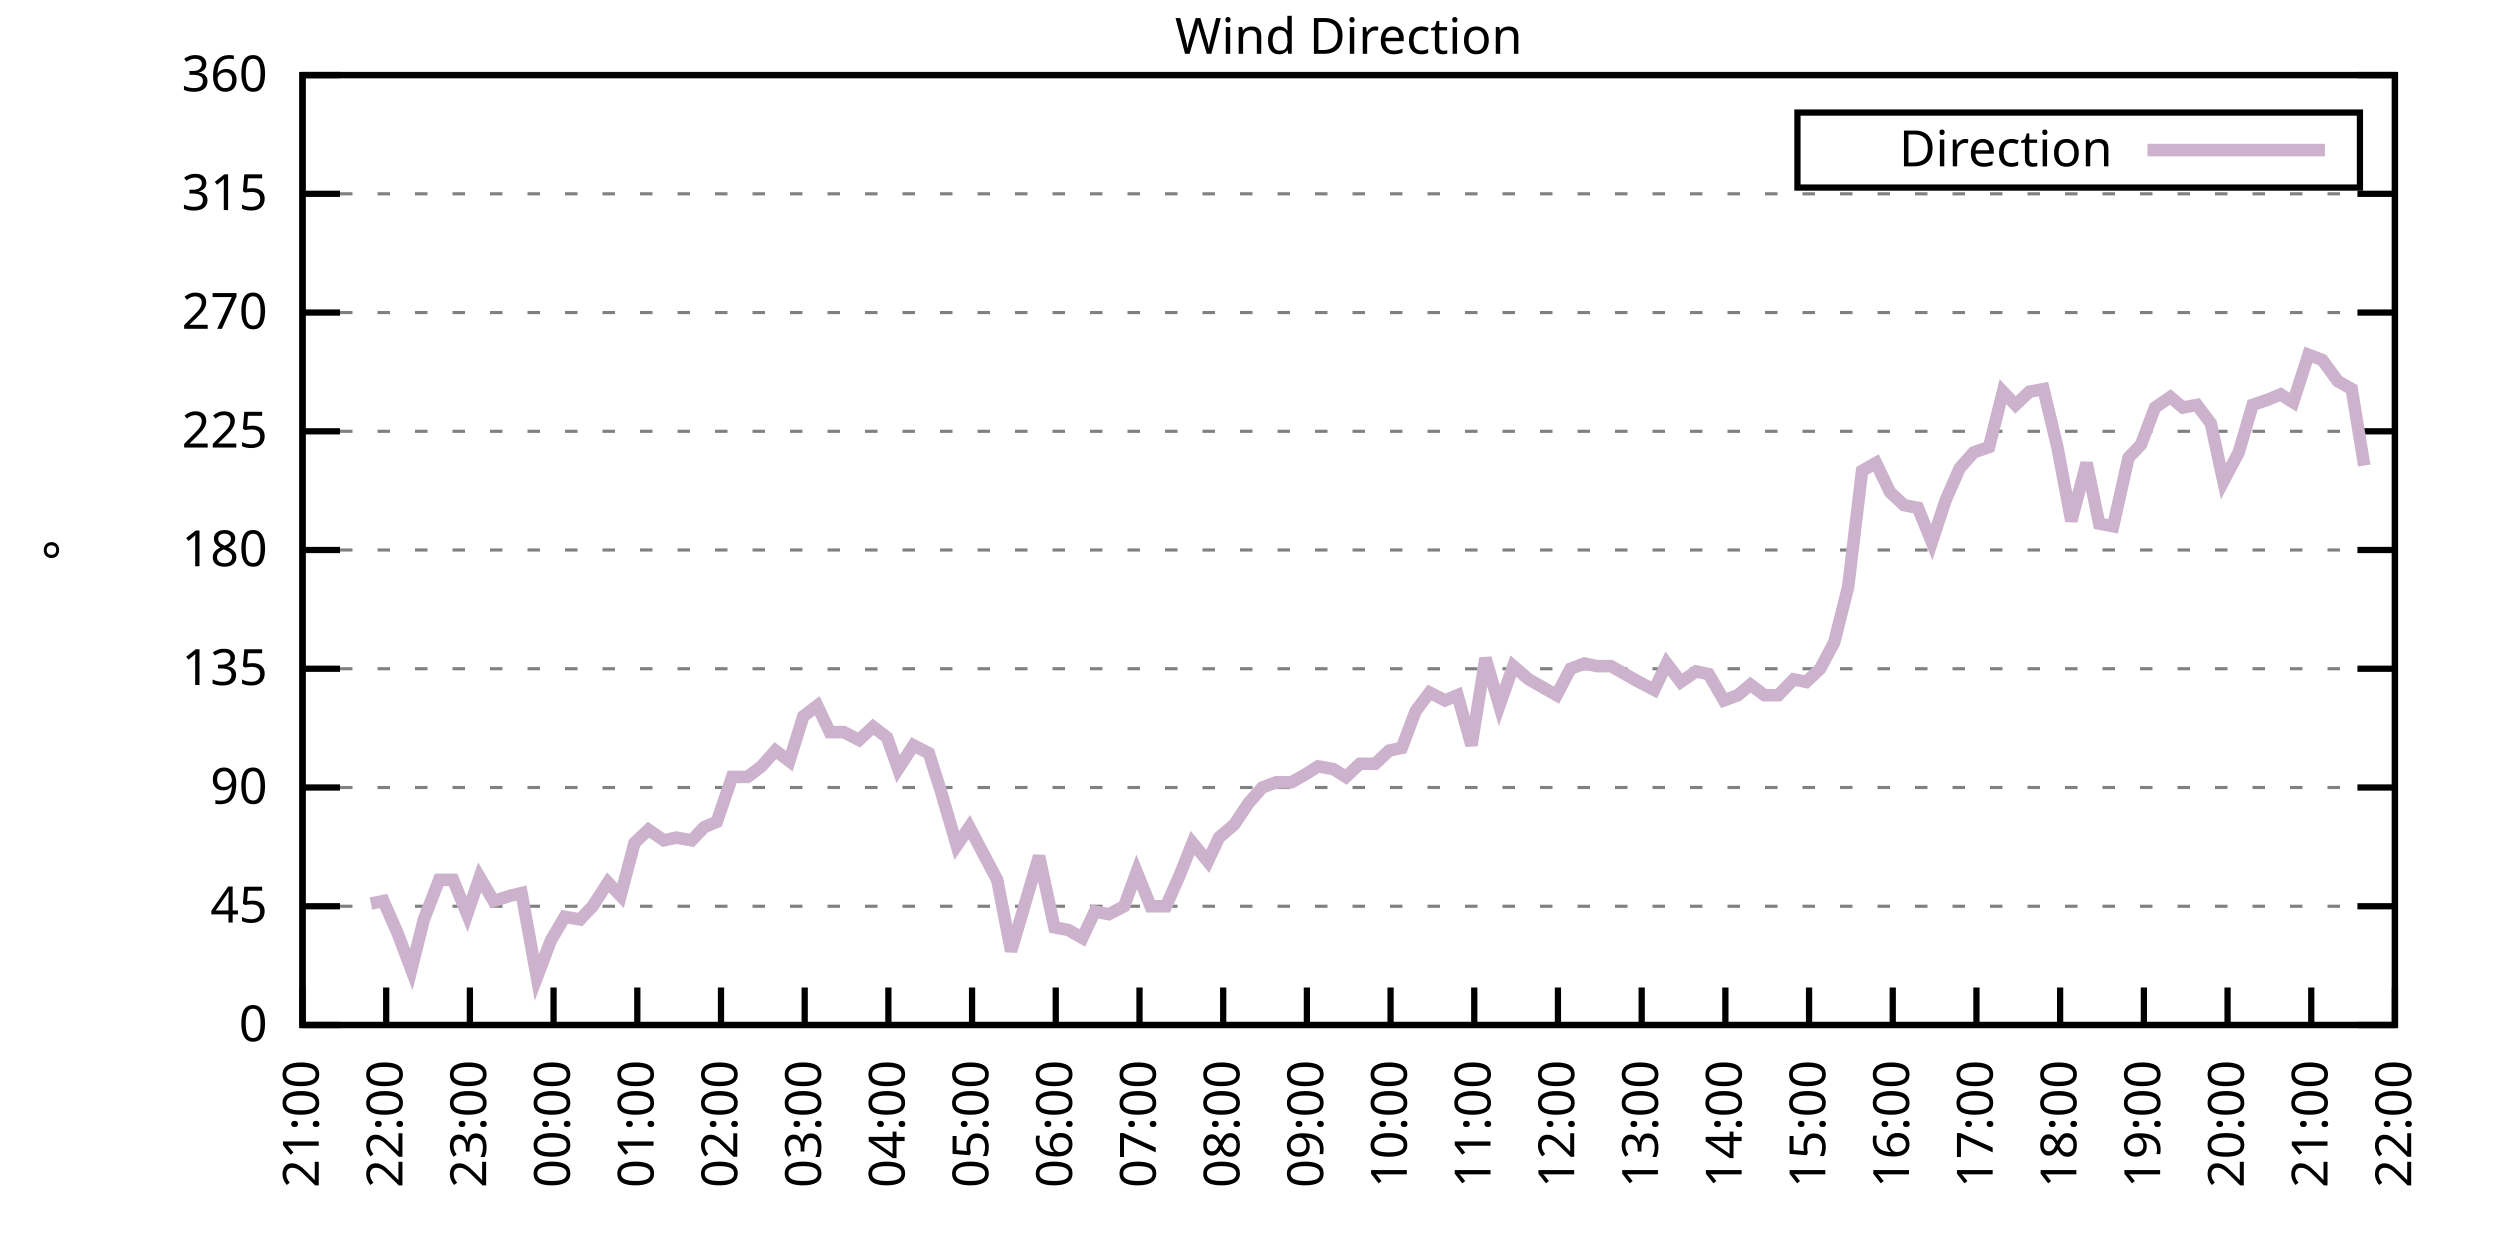
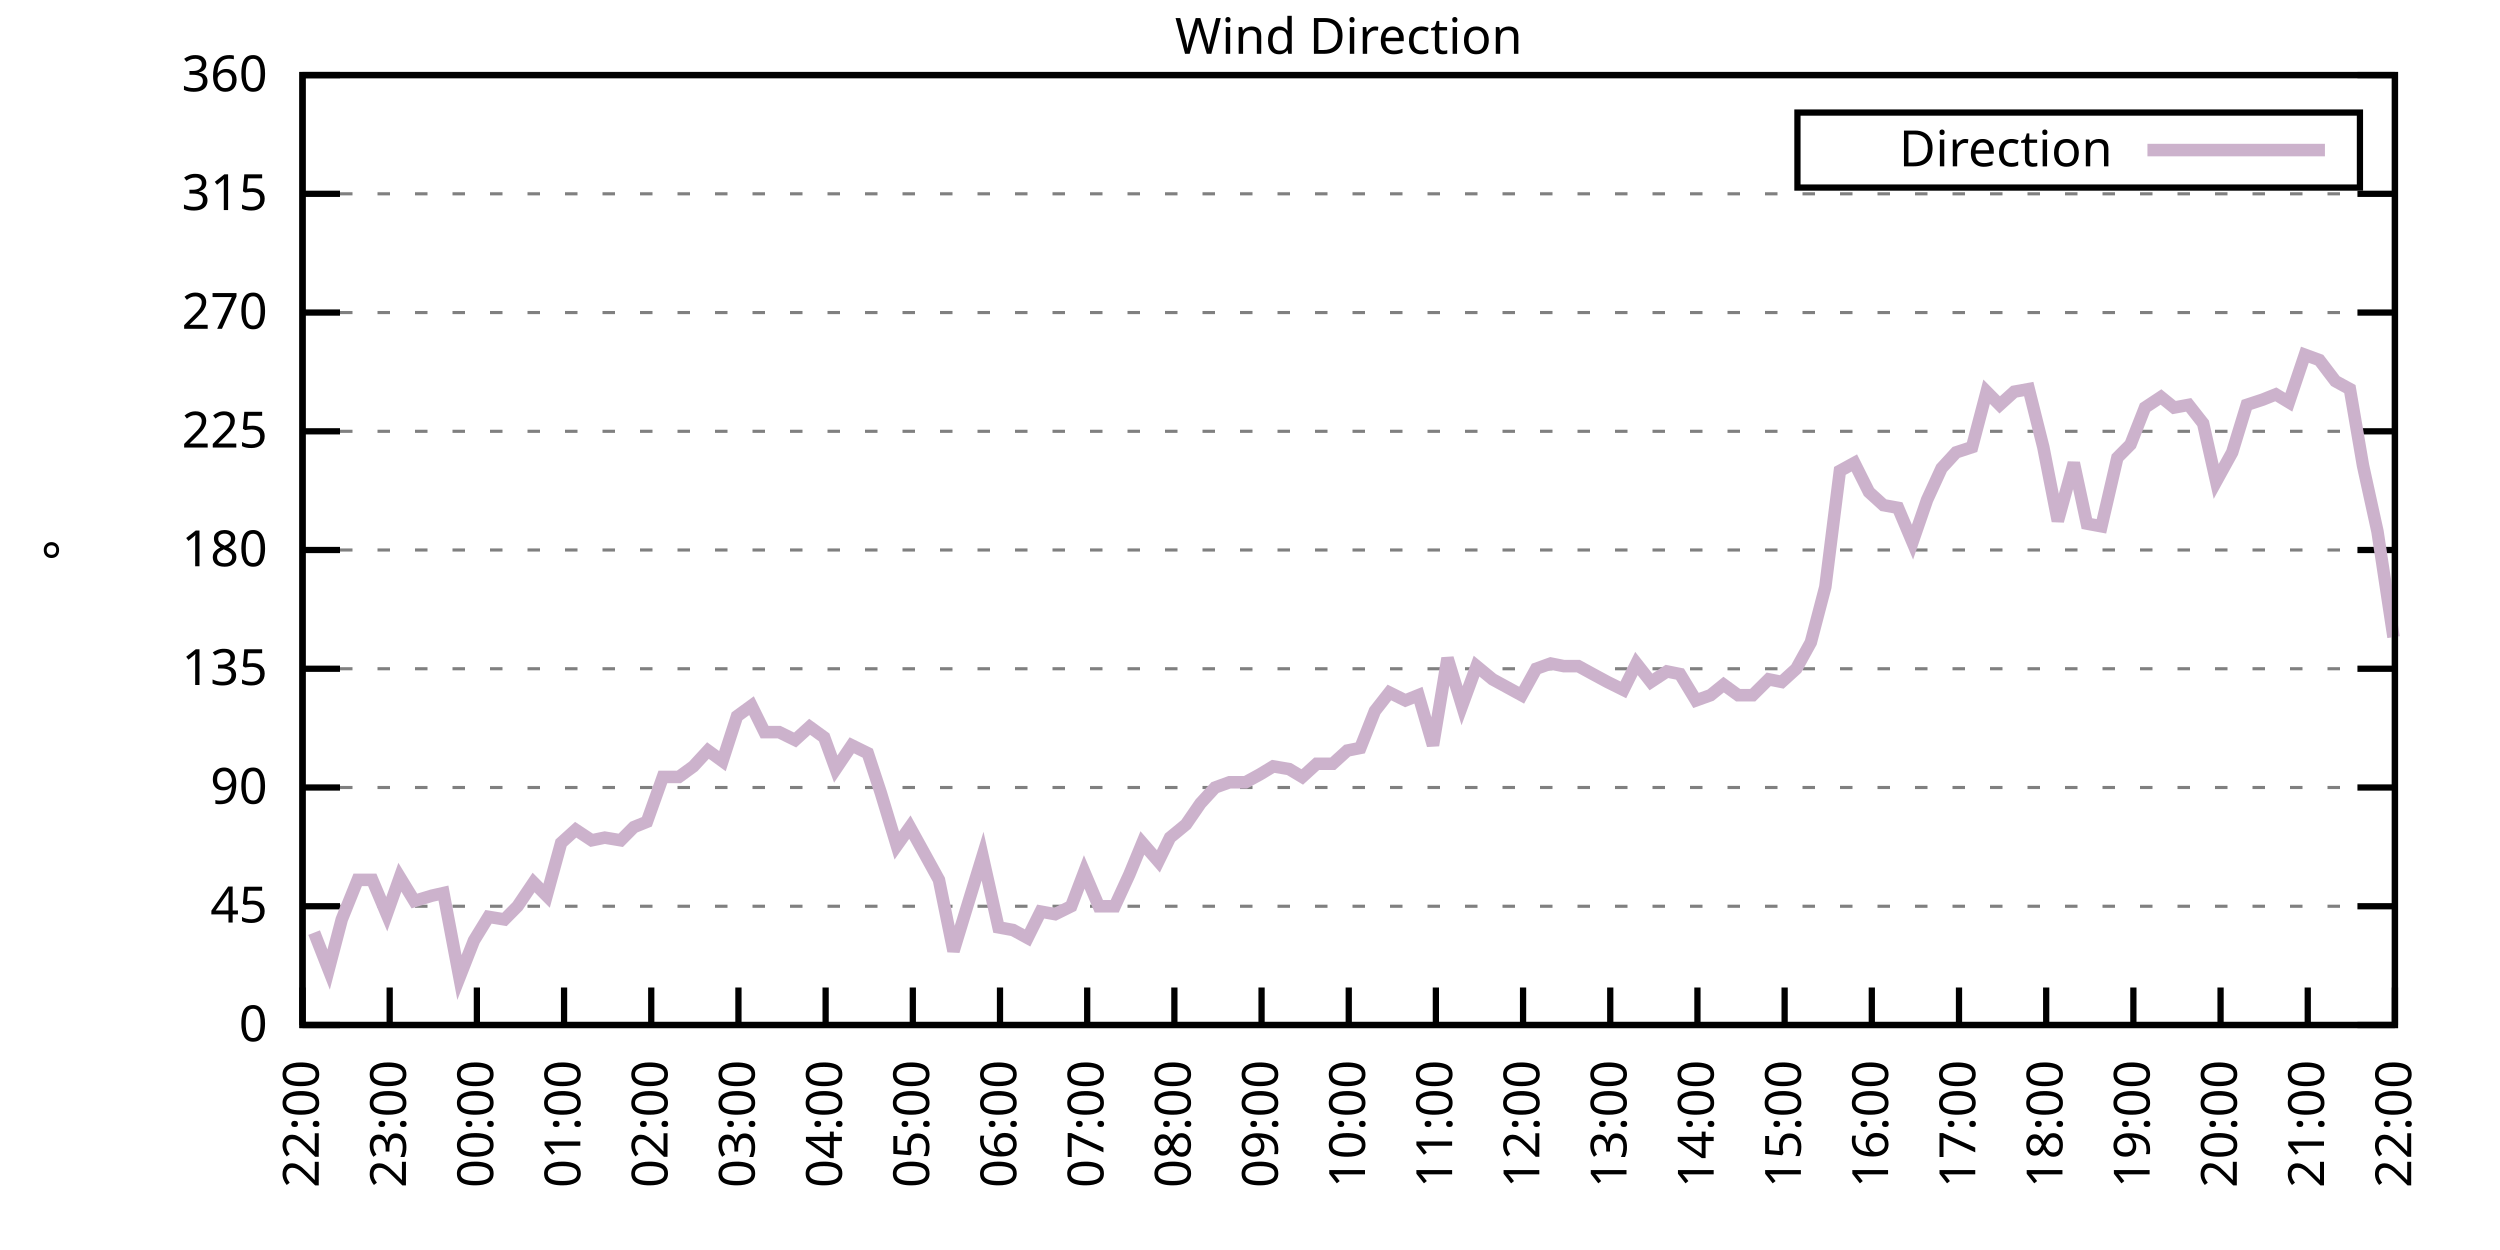
<svg xmlns="http://www.w3.org/2000/svg" xmlns:xlink="http://www.w3.org/1999/xlink" width="400" height="200" viewBox="0 0 400 200">
  <g id="gnuplot_canvas">
    <rect x="0" y="0" width="400" height="200" fill="none" />
    <defs>
      <circle id="gpDot" r="0.5" stroke-width="0.5" stroke="currentColor" />
      <path id="gpPt0" stroke-width="0.333" stroke="currentColor" d="M-1,0 h2 M0,-1 v2" />
      <path id="gpPt1" stroke-width="0.333" stroke="currentColor" d="M-1,-1 L1,1 M1,-1 L-1,1" />
      <path id="gpPt2" stroke-width="0.333" stroke="currentColor" d="M-1,0 L1,0 M0,-1 L0,1 M-1,-1 L1,1 M-1,1 L1,-1" />
      <rect id="gpPt3" stroke-width="0.333" stroke="currentColor" x="-1" y="-1" width="2" height="2" />
      <rect id="gpPt4" stroke-width="0.333" stroke="currentColor" fill="currentColor" x="-1" y="-1" width="2" height="2" />
      <circle id="gpPt5" stroke-width="0.333" stroke="currentColor" cx="0" cy="0" r="1" />
      <use xlink:href="#gpPt5" id="gpPt6" fill="currentColor" stroke="none" />
      <path id="gpPt7" stroke-width="0.333" stroke="currentColor" d="M0,-1.33 L-1.33,0.67 L1.33,0.67 z" />
      <use xlink:href="#gpPt7" id="gpPt8" fill="currentColor" stroke="none" />
      <use xlink:href="#gpPt7" id="gpPt9" stroke="currentColor" transform="rotate(180)" />
      <use xlink:href="#gpPt9" id="gpPt10" fill="currentColor" stroke="none" />
      <use xlink:href="#gpPt3" id="gpPt11" stroke="currentColor" transform="rotate(45)" />
      <use xlink:href="#gpPt11" id="gpPt12" fill="currentColor" stroke="none" />
      <path id="gpPt13" stroke-width="0.333" stroke="currentColor" d="M0,1.330 L1.265,0.411 L0.782,-1.067 L-0.782,-1.076 L-1.265,0.411 z" />
      <use xlink:href="#gpPt13" id="gpPt14" fill="currentColor" stroke="none" />
      <filter id="textbox" filterUnits="objectBoundingBox" x="0" y="0" height="1" width="1">
        <feFlood flood-color="white" flood-opacity="1" result="bgnd" />
        <feComposite in="SourceGraphic" in2="bgnd" operator="atop" />
      </filter>
      <filter id="greybox" filterUnits="objectBoundingBox" x="0" y="0" height="1" width="1">
        <feFlood flood-color="lightgrey" flood-opacity="1" result="grey" />
        <feComposite in="SourceGraphic" in2="grey" operator="atop" />
      </filter>
    </defs>
    <g fill="none" color="white" stroke="currentColor" stroke-width="1.00" stroke-linecap="butt" stroke-linejoin="miter">
</g>
    <g fill="none" color="black" stroke="currentColor" stroke-width="1.00" stroke-linecap="butt" stroke-linejoin="miter">
      <g stroke="none" shape-rendering="crispEdges">
        <polygon fill="rgb(255, 255, 255)" points="48.40,164.00 383.18,164.00 383.18,12.02 48.40,12.02 " />
      </g>
    </g>
    <g fill="none" color="black" stroke="currentColor" stroke-width="1.00" stroke-linecap="butt" stroke-linejoin="miter">
</g>
    <g fill="none" color="black" stroke="black" stroke-width="0.50" stroke-linecap="butt" stroke-linejoin="miter">
</g>
    <g fill="none" color="gray" stroke="currentColor" stroke-width="0.50" stroke-linecap="butt" stroke-linejoin="miter">
      <path stroke="gray" stroke-dasharray="2,4" class="gridline" d="M48.40,164.00 L383.19,164.00  " />
    </g>
    <g fill="none" color="gray" stroke="gray" stroke-width="1.00" stroke-linecap="butt" stroke-linejoin="miter">
</g>
    <g fill="none" color="black" stroke="currentColor" stroke-width="1.00" stroke-linecap="butt" stroke-linejoin="miter">
      <path stroke="black" d="M48.40,164.00 L54.40,164.00 M383.19,164.00 L377.19,164.00  " />
      <g transform="translate(42.80,166.60)" stroke="none" fill="black" font-family="Sans" font-size="8.00" text-anchor="end">
        <text>
          <tspan font-family="Sans"> 0</tspan>
        </text>
      </g>
    </g>
    <g fill="none" color="black" stroke="currentColor" stroke-width="1.00" stroke-linecap="butt" stroke-linejoin="miter">
</g>
    <g fill="none" color="black" stroke="black" stroke-width="0.50" stroke-linecap="butt" stroke-linejoin="miter">
</g>
    <g fill="none" color="gray" stroke="currentColor" stroke-width="0.50" stroke-linecap="butt" stroke-linejoin="miter">
      <path stroke="gray" stroke-dasharray="2,4" class="gridline" d="M48.40,145.00 L383.19,145.00  " />
    </g>
    <g fill="none" color="gray" stroke="gray" stroke-width="1.00" stroke-linecap="butt" stroke-linejoin="miter">
</g>
    <g fill="none" color="black" stroke="currentColor" stroke-width="1.00" stroke-linecap="butt" stroke-linejoin="miter">
      <path stroke="black" d="M48.40,145.00 L54.40,145.00 M383.19,145.00 L377.19,145.00  " />
      <g transform="translate(42.80,147.60)" stroke="none" fill="black" font-family="Sans" font-size="8.00" text-anchor="end">
        <text>
          <tspan font-family="Sans"> 45</tspan>
        </text>
      </g>
    </g>
    <g fill="none" color="black" stroke="currentColor" stroke-width="1.00" stroke-linecap="butt" stroke-linejoin="miter">
</g>
    <g fill="none" color="black" stroke="black" stroke-width="0.50" stroke-linecap="butt" stroke-linejoin="miter">
</g>
    <g fill="none" color="gray" stroke="currentColor" stroke-width="0.50" stroke-linecap="butt" stroke-linejoin="miter">
      <path stroke="gray" stroke-dasharray="2,4" class="gridline" d="M48.40,126.00 L383.19,126.00  " />
    </g>
    <g fill="none" color="gray" stroke="gray" stroke-width="1.00" stroke-linecap="butt" stroke-linejoin="miter">
</g>
    <g fill="none" color="black" stroke="currentColor" stroke-width="1.00" stroke-linecap="butt" stroke-linejoin="miter">
      <path stroke="black" d="M48.40,126.00 L54.40,126.00 M383.19,126.00 L377.19,126.00  " />
      <g transform="translate(42.80,128.60)" stroke="none" fill="black" font-family="Sans" font-size="8.00" text-anchor="end">
        <text>
          <tspan font-family="Sans"> 90</tspan>
        </text>
      </g>
    </g>
    <g fill="none" color="black" stroke="currentColor" stroke-width="1.00" stroke-linecap="butt" stroke-linejoin="miter">
</g>
    <g fill="none" color="black" stroke="black" stroke-width="0.50" stroke-linecap="butt" stroke-linejoin="miter">
</g>
    <g fill="none" color="gray" stroke="currentColor" stroke-width="0.50" stroke-linecap="butt" stroke-linejoin="miter">
      <path stroke="gray" stroke-dasharray="2,4" class="gridline" d="M48.40,107.00 L383.19,107.00  " />
    </g>
    <g fill="none" color="gray" stroke="gray" stroke-width="1.00" stroke-linecap="butt" stroke-linejoin="miter">
</g>
    <g fill="none" color="black" stroke="currentColor" stroke-width="1.00" stroke-linecap="butt" stroke-linejoin="miter">
      <path stroke="black" d="M48.40,107.00 L54.40,107.00 M383.19,107.00 L377.19,107.00  " />
      <g transform="translate(42.80,109.60)" stroke="none" fill="black" font-family="Sans" font-size="8.00" text-anchor="end">
        <text>
          <tspan font-family="Sans"> 135</tspan>
        </text>
      </g>
    </g>
    <g fill="none" color="black" stroke="currentColor" stroke-width="1.00" stroke-linecap="butt" stroke-linejoin="miter">
</g>
    <g fill="none" color="black" stroke="black" stroke-width="0.50" stroke-linecap="butt" stroke-linejoin="miter">
</g>
    <g fill="none" color="gray" stroke="currentColor" stroke-width="0.50" stroke-linecap="butt" stroke-linejoin="miter">
      <path stroke="gray" stroke-dasharray="2,4" class="gridline" d="M48.40,88.00 L383.19,88.00  " />
    </g>
    <g fill="none" color="gray" stroke="gray" stroke-width="1.00" stroke-linecap="butt" stroke-linejoin="miter">
</g>
    <g fill="none" color="black" stroke="currentColor" stroke-width="1.00" stroke-linecap="butt" stroke-linejoin="miter">
      <path stroke="black" d="M48.40,88.00 L54.40,88.00 M383.19,88.00 L377.19,88.00  " />
      <g transform="translate(42.80,90.60)" stroke="none" fill="black" font-family="Sans" font-size="8.00" text-anchor="end">
        <text>
          <tspan font-family="Sans"> 180</tspan>
        </text>
      </g>
    </g>
    <g fill="none" color="black" stroke="currentColor" stroke-width="1.00" stroke-linecap="butt" stroke-linejoin="miter">
</g>
    <g fill="none" color="black" stroke="black" stroke-width="0.50" stroke-linecap="butt" stroke-linejoin="miter">
</g>
    <g fill="none" color="gray" stroke="currentColor" stroke-width="0.50" stroke-linecap="butt" stroke-linejoin="miter">
      <path stroke="gray" stroke-dasharray="2,4" class="gridline" d="M48.40,69.01 L383.19,69.01  " />
    </g>
    <g fill="none" color="gray" stroke="gray" stroke-width="1.00" stroke-linecap="butt" stroke-linejoin="miter">
</g>
    <g fill="none" color="black" stroke="currentColor" stroke-width="1.00" stroke-linecap="butt" stroke-linejoin="miter">
      <path stroke="black" d="M48.40,69.01 L54.40,69.01 M383.19,69.01 L377.19,69.01  " />
      <g transform="translate(42.80,71.61)" stroke="none" fill="black" font-family="Sans" font-size="8.00" text-anchor="end">
        <text>
          <tspan font-family="Sans"> 225</tspan>
        </text>
      </g>
    </g>
    <g fill="none" color="black" stroke="currentColor" stroke-width="1.00" stroke-linecap="butt" stroke-linejoin="miter">
</g>
    <g fill="none" color="black" stroke="black" stroke-width="0.50" stroke-linecap="butt" stroke-linejoin="miter">
</g>
    <g fill="none" color="gray" stroke="currentColor" stroke-width="0.50" stroke-linecap="butt" stroke-linejoin="miter">
      <path stroke="gray" stroke-dasharray="2,4" class="gridline" d="M48.40,50.01 L383.19,50.01  " />
    </g>
    <g fill="none" color="gray" stroke="gray" stroke-width="1.00" stroke-linecap="butt" stroke-linejoin="miter">
</g>
    <g fill="none" color="black" stroke="currentColor" stroke-width="1.00" stroke-linecap="butt" stroke-linejoin="miter">
      <path stroke="black" d="M48.40,50.01 L54.40,50.01 M383.19,50.01 L377.19,50.01  " />
      <g transform="translate(42.80,52.61)" stroke="none" fill="black" font-family="Sans" font-size="8.00" text-anchor="end">
        <text>
          <tspan font-family="Sans"> 270</tspan>
        </text>
      </g>
    </g>
    <g fill="none" color="black" stroke="currentColor" stroke-width="1.00" stroke-linecap="butt" stroke-linejoin="miter">
</g>
    <g fill="none" color="black" stroke="black" stroke-width="0.50" stroke-linecap="butt" stroke-linejoin="miter">
</g>
    <g fill="none" color="gray" stroke="currentColor" stroke-width="0.50" stroke-linecap="butt" stroke-linejoin="miter">
      <path stroke="gray" stroke-dasharray="2,4" class="gridline" d="M48.40,31.01 L383.19,31.01  " />
    </g>
    <g fill="none" color="gray" stroke="gray" stroke-width="1.00" stroke-linecap="butt" stroke-linejoin="miter">
</g>
    <g fill="none" color="black" stroke="currentColor" stroke-width="1.00" stroke-linecap="butt" stroke-linejoin="miter">
      <path stroke="black" d="M48.40,31.01 L54.40,31.01 M383.19,31.01 L377.19,31.01  " />
      <g transform="translate(42.80,33.61)" stroke="none" fill="black" font-family="Sans" font-size="8.00" text-anchor="end">
        <text>
          <tspan font-family="Sans"> 315</tspan>
        </text>
      </g>
    </g>
    <g fill="none" color="black" stroke="currentColor" stroke-width="1.00" stroke-linecap="butt" stroke-linejoin="miter">
</g>
    <g fill="none" color="black" stroke="black" stroke-width="0.50" stroke-linecap="butt" stroke-linejoin="miter">
</g>
    <g fill="none" color="gray" stroke="currentColor" stroke-width="0.50" stroke-linecap="butt" stroke-linejoin="miter">
      <path stroke="gray" stroke-dasharray="2,4" class="gridline" d="M48.40,12.01 L383.19,12.01  " />
    </g>
    <g fill="none" color="gray" stroke="gray" stroke-width="1.00" stroke-linecap="butt" stroke-linejoin="miter">
</g>
    <g fill="none" color="black" stroke="currentColor" stroke-width="1.00" stroke-linecap="butt" stroke-linejoin="miter">
      <path stroke="black" d="M48.40,12.01 L54.40,12.01 M383.19,12.01 L377.19,12.01  " />
      <g transform="translate(42.80,14.61)" stroke="none" fill="black" font-family="Sans" font-size="8.00" text-anchor="end">
        <text>
          <tspan font-family="Sans"> 360</tspan>
        </text>
      </g>
    </g>
    <g fill="none" color="black" stroke="currentColor" stroke-width="1.00" stroke-linecap="butt" stroke-linejoin="miter">
      <path stroke="black" d="M48.40,164.00 L48.40,158.00  " />
      <g transform="translate(51.00,169.60) rotate(270.00)" stroke="none" fill="black" font-family="Sans" font-size="8.00" text-anchor="end">
        <text>
-           <tspan font-family="Sans">21:00</tspan>
-         </text>
-       </g>
-     </g>
-     <g fill="none" color="black" stroke="currentColor" stroke-width="1.00" stroke-linecap="butt" stroke-linejoin="miter">
-       <path stroke="black" d="M61.79,164.00 L61.79,158.00  " />
-       <g transform="translate(64.39,169.60) rotate(270.00)" stroke="none" fill="black" font-family="Sans" font-size="8.00" text-anchor="end">
-         <text>
          <tspan font-family="Sans">22:00</tspan>
        </text>
      </g>
    </g>
    <g fill="none" color="black" stroke="currentColor" stroke-width="1.00" stroke-linecap="butt" stroke-linejoin="miter">
-       <path stroke="black" d="M75.18,164.00 L75.18,158.00  " />
-       <g transform="translate(77.78,169.60) rotate(270.00)" stroke="none" fill="black" font-family="Sans" font-size="8.00" text-anchor="end">
+       <path stroke="black" d="M62.35,164.00 L62.35,158.00  " />
+       <g transform="translate(64.95,169.60) rotate(270.00)" stroke="none" fill="black" font-family="Sans" font-size="8.00" text-anchor="end">
        <text>
          <tspan font-family="Sans">23:00</tspan>
        </text>
      </g>
    </g>
    <g fill="none" color="black" stroke="currentColor" stroke-width="1.00" stroke-linecap="butt" stroke-linejoin="miter">
-       <path stroke="black" d="M88.57,164.00 L88.57,158.00  " />
-       <g transform="translate(91.17,169.60) rotate(270.00)" stroke="none" fill="black" font-family="Sans" font-size="8.00" text-anchor="end">
+       <path stroke="black" d="M76.30,164.00 L76.30,158.00  " />
+       <g transform="translate(78.90,169.60) rotate(270.00)" stroke="none" fill="black" font-family="Sans" font-size="8.00" text-anchor="end">
        <text>
          <tspan font-family="Sans">00:00</tspan>
        </text>
      </g>
    </g>
    <g fill="none" color="black" stroke="currentColor" stroke-width="1.00" stroke-linecap="butt" stroke-linejoin="miter">
-       <path stroke="black" d="M101.97,164.00 L101.97,158.00  " />
-       <g transform="translate(104.57,169.60) rotate(270.00)" stroke="none" fill="black" font-family="Sans" font-size="8.00" text-anchor="end">
+       <path stroke="black" d="M90.25,164.00 L90.25,158.00  " />
+       <g transform="translate(92.85,169.60) rotate(270.00)" stroke="none" fill="black" font-family="Sans" font-size="8.00" text-anchor="end">
        <text>
          <tspan font-family="Sans">01:00</tspan>
        </text>
      </g>
    </g>
    <g fill="none" color="black" stroke="currentColor" stroke-width="1.00" stroke-linecap="butt" stroke-linejoin="miter">
-       <path stroke="black" d="M115.36,164.00 L115.36,158.00  " />
-       <g transform="translate(117.96,169.60) rotate(270.00)" stroke="none" fill="black" font-family="Sans" font-size="8.00" text-anchor="end">
+       <path stroke="black" d="M104.20,164.00 L104.20,158.00  " />
+       <g transform="translate(106.80,169.60) rotate(270.00)" stroke="none" fill="black" font-family="Sans" font-size="8.00" text-anchor="end">
        <text>
          <tspan font-family="Sans">02:00</tspan>
        </text>
      </g>
    </g>
    <g fill="none" color="black" stroke="currentColor" stroke-width="1.00" stroke-linecap="butt" stroke-linejoin="miter">
-       <path stroke="black" d="M128.75,164.00 L128.75,158.00  " />
-       <g transform="translate(131.35,169.60) rotate(270.00)" stroke="none" fill="black" font-family="Sans" font-size="8.00" text-anchor="end">
+       <path stroke="black" d="M118.15,164.00 L118.15,158.00  " />
+       <g transform="translate(120.75,169.60) rotate(270.00)" stroke="none" fill="black" font-family="Sans" font-size="8.00" text-anchor="end">
        <text>
          <tspan font-family="Sans">03:00</tspan>
        </text>
      </g>
    </g>
    <g fill="none" color="black" stroke="currentColor" stroke-width="1.00" stroke-linecap="butt" stroke-linejoin="miter">
-       <path stroke="black" d="M142.14,164.00 L142.14,158.00  " />
-       <g transform="translate(144.74,169.60) rotate(270.00)" stroke="none" fill="black" font-family="Sans" font-size="8.00" text-anchor="end">
+       <path stroke="black" d="M132.10,164.00 L132.10,158.00  " />
+       <g transform="translate(134.70,169.60) rotate(270.00)" stroke="none" fill="black" font-family="Sans" font-size="8.00" text-anchor="end">
        <text>
          <tspan font-family="Sans">04:00</tspan>
        </text>
      </g>
    </g>
    <g fill="none" color="black" stroke="currentColor" stroke-width="1.00" stroke-linecap="butt" stroke-linejoin="miter">
-       <path stroke="black" d="M155.53,164.00 L155.53,158.00  " />
-       <g transform="translate(158.13,169.60) rotate(270.00)" stroke="none" fill="black" font-family="Sans" font-size="8.00" text-anchor="end">
+       <path stroke="black" d="M146.05,164.00 L146.05,158.00  " />
+       <g transform="translate(148.65,169.60) rotate(270.00)" stroke="none" fill="black" font-family="Sans" font-size="8.00" text-anchor="end">
        <text>
          <tspan font-family="Sans">05:00</tspan>
        </text>
      </g>
    </g>
    <g fill="none" color="black" stroke="currentColor" stroke-width="1.00" stroke-linecap="butt" stroke-linejoin="miter">
-       <path stroke="black" d="M168.92,164.00 L168.92,158.00  " />
-       <g transform="translate(171.52,169.60) rotate(270.00)" stroke="none" fill="black" font-family="Sans" font-size="8.00" text-anchor="end">
+       <path stroke="black" d="M160.00,164.00 L160.00,158.00  " />
+       <g transform="translate(162.60,169.60) rotate(270.00)" stroke="none" fill="black" font-family="Sans" font-size="8.00" text-anchor="end">
        <text>
          <tspan font-family="Sans">06:00</tspan>
        </text>
      </g>
    </g>
    <g fill="none" color="black" stroke="currentColor" stroke-width="1.00" stroke-linecap="butt" stroke-linejoin="miter">
-       <path stroke="black" d="M182.32,164.00 L182.32,158.00  " />
-       <g transform="translate(184.92,169.60) rotate(270.00)" stroke="none" fill="black" font-family="Sans" font-size="8.00" text-anchor="end">
+       <path stroke="black" d="M173.95,164.00 L173.95,158.00  " />
+       <g transform="translate(176.55,169.60) rotate(270.00)" stroke="none" fill="black" font-family="Sans" font-size="8.00" text-anchor="end">
        <text>
          <tspan font-family="Sans">07:00</tspan>
        </text>
      </g>
    </g>
    <g fill="none" color="black" stroke="currentColor" stroke-width="1.00" stroke-linecap="butt" stroke-linejoin="miter">
-       <path stroke="black" d="M195.71,164.00 L195.71,158.00  " />
-       <g transform="translate(198.31,169.60) rotate(270.00)" stroke="none" fill="black" font-family="Sans" font-size="8.00" text-anchor="end">
+       <path stroke="black" d="M187.90,164.00 L187.90,158.00  " />
+       <g transform="translate(190.50,169.60) rotate(270.00)" stroke="none" fill="black" font-family="Sans" font-size="8.00" text-anchor="end">
        <text>
          <tspan font-family="Sans">08:00</tspan>
        </text>
      </g>
    </g>
    <g fill="none" color="black" stroke="currentColor" stroke-width="1.00" stroke-linecap="butt" stroke-linejoin="miter">
-       <path stroke="black" d="M209.10,164.00 L209.10,158.00  " />
-       <g transform="translate(211.70,169.60) rotate(270.00)" stroke="none" fill="black" font-family="Sans" font-size="8.00" text-anchor="end">
+       <path stroke="black" d="M201.85,164.00 L201.85,158.00  " />
+       <g transform="translate(204.45,169.60) rotate(270.00)" stroke="none" fill="black" font-family="Sans" font-size="8.00" text-anchor="end">
        <text>
          <tspan font-family="Sans">09:00</tspan>
        </text>
      </g>
    </g>
    <g fill="none" color="black" stroke="currentColor" stroke-width="1.00" stroke-linecap="butt" stroke-linejoin="miter">
-       <path stroke="black" d="M222.49,164.00 L222.49,158.00  " />
-       <g transform="translate(225.09,169.60) rotate(270.00)" stroke="none" fill="black" font-family="Sans" font-size="8.00" text-anchor="end">
+       <path stroke="black" d="M215.80,164.00 L215.80,158.00  " />
+       <g transform="translate(218.40,169.60) rotate(270.00)" stroke="none" fill="black" font-family="Sans" font-size="8.00" text-anchor="end">
        <text>
          <tspan font-family="Sans">10:00</tspan>
        </text>
      </g>
    </g>
    <g fill="none" color="black" stroke="currentColor" stroke-width="1.00" stroke-linecap="butt" stroke-linejoin="miter">
-       <path stroke="black" d="M235.88,164.00 L235.88,158.00  " />
-       <g transform="translate(238.48,169.60) rotate(270.00)" stroke="none" fill="black" font-family="Sans" font-size="8.00" text-anchor="end">
+       <path stroke="black" d="M229.74,164.00 L229.74,158.00  " />
+       <g transform="translate(232.34,169.60) rotate(270.00)" stroke="none" fill="black" font-family="Sans" font-size="8.00" text-anchor="end">
        <text>
          <tspan font-family="Sans">11:00</tspan>
        </text>
      </g>
    </g>
    <g fill="none" color="black" stroke="currentColor" stroke-width="1.00" stroke-linecap="butt" stroke-linejoin="miter">
-       <path stroke="black" d="M249.27,164.00 L249.27,158.00  " />
-       <g transform="translate(251.87,169.60) rotate(270.00)" stroke="none" fill="black" font-family="Sans" font-size="8.00" text-anchor="end">
+       <path stroke="black" d="M243.69,164.00 L243.69,158.00  " />
+       <g transform="translate(246.29,169.60) rotate(270.00)" stroke="none" fill="black" font-family="Sans" font-size="8.00" text-anchor="end">
        <text>
          <tspan font-family="Sans">12:00</tspan>
        </text>
      </g>
    </g>
    <g fill="none" color="black" stroke="currentColor" stroke-width="1.00" stroke-linecap="butt" stroke-linejoin="miter">
-       <path stroke="black" d="M262.67,164.00 L262.67,158.00  " />
-       <g transform="translate(265.27,169.60) rotate(270.00)" stroke="none" fill="black" font-family="Sans" font-size="8.00" text-anchor="end">
+       <path stroke="black" d="M257.64,164.00 L257.64,158.00  " />
+       <g transform="translate(260.24,169.60) rotate(270.00)" stroke="none" fill="black" font-family="Sans" font-size="8.00" text-anchor="end">
        <text>
          <tspan font-family="Sans">13:00</tspan>
        </text>
      </g>
    </g>
    <g fill="none" color="black" stroke="currentColor" stroke-width="1.00" stroke-linecap="butt" stroke-linejoin="miter">
-       <path stroke="black" d="M276.06,164.00 L276.06,158.00  " />
-       <g transform="translate(278.66,169.60) rotate(270.00)" stroke="none" fill="black" font-family="Sans" font-size="8.00" text-anchor="end">
+       <path stroke="black" d="M271.59,164.00 L271.59,158.00  " />
+       <g transform="translate(274.19,169.60) rotate(270.00)" stroke="none" fill="black" font-family="Sans" font-size="8.00" text-anchor="end">
        <text>
          <tspan font-family="Sans">14:00</tspan>
        </text>
      </g>
    </g>
    <g fill="none" color="black" stroke="currentColor" stroke-width="1.00" stroke-linecap="butt" stroke-linejoin="miter">
-       <path stroke="black" d="M289.45,164.00 L289.45,158.00  " />
-       <g transform="translate(292.05,169.60) rotate(270.00)" stroke="none" fill="black" font-family="Sans" font-size="8.00" text-anchor="end">
+       <path stroke="black" d="M285.54,164.00 L285.54,158.00  " />
+       <g transform="translate(288.14,169.60) rotate(270.00)" stroke="none" fill="black" font-family="Sans" font-size="8.00" text-anchor="end">
        <text>
          <tspan font-family="Sans">15:00</tspan>
        </text>
      </g>
    </g>
    <g fill="none" color="black" stroke="currentColor" stroke-width="1.00" stroke-linecap="butt" stroke-linejoin="miter">
-       <path stroke="black" d="M302.84,164.00 L302.84,158.00  " />
-       <g transform="translate(305.44,169.60) rotate(270.00)" stroke="none" fill="black" font-family="Sans" font-size="8.00" text-anchor="end">
+       <path stroke="black" d="M299.49,164.00 L299.49,158.00  " />
+       <g transform="translate(302.09,169.60) rotate(270.00)" stroke="none" fill="black" font-family="Sans" font-size="8.00" text-anchor="end">
        <text>
          <tspan font-family="Sans">16:00</tspan>
        </text>
      </g>
    </g>
    <g fill="none" color="black" stroke="currentColor" stroke-width="1.00" stroke-linecap="butt" stroke-linejoin="miter">
-       <path stroke="black" d="M316.23,164.00 L316.23,158.00  " />
-       <g transform="translate(318.83,169.60) rotate(270.00)" stroke="none" fill="black" font-family="Sans" font-size="8.00" text-anchor="end">
+       <path stroke="black" d="M313.44,164.00 L313.44,158.00  " />
+       <g transform="translate(316.04,169.60) rotate(270.00)" stroke="none" fill="black" font-family="Sans" font-size="8.00" text-anchor="end">
        <text>
          <tspan font-family="Sans">17:00</tspan>
        </text>
      </g>
    </g>
    <g fill="none" color="black" stroke="currentColor" stroke-width="1.00" stroke-linecap="butt" stroke-linejoin="miter">
-       <path stroke="black" d="M329.62,164.00 L329.62,158.00  " />
-       <g transform="translate(332.22,169.60) rotate(270.00)" stroke="none" fill="black" font-family="Sans" font-size="8.00" text-anchor="end">
+       <path stroke="black" d="M327.39,164.00 L327.39,158.00  " />
+       <g transform="translate(329.99,169.60) rotate(270.00)" stroke="none" fill="black" font-family="Sans" font-size="8.00" text-anchor="end">
        <text>
          <tspan font-family="Sans">18:00</tspan>
        </text>
      </g>
    </g>
    <g fill="none" color="black" stroke="currentColor" stroke-width="1.00" stroke-linecap="butt" stroke-linejoin="miter">
-       <path stroke="black" d="M343.02,164.00 L343.02,158.00  " />
-       <g transform="translate(345.62,169.60) rotate(270.00)" stroke="none" fill="black" font-family="Sans" font-size="8.00" text-anchor="end">
+       <path stroke="black" d="M341.34,164.00 L341.34,158.00  " />
+       <g transform="translate(343.94,169.60) rotate(270.00)" stroke="none" fill="black" font-family="Sans" font-size="8.00" text-anchor="end">
        <text>
          <tspan font-family="Sans">19:00</tspan>
        </text>
      </g>
    </g>
    <g fill="none" color="black" stroke="currentColor" stroke-width="1.00" stroke-linecap="butt" stroke-linejoin="miter">
-       <path stroke="black" d="M356.41,164.00 L356.41,158.00  " />
-       <g transform="translate(359.01,169.60) rotate(270.00)" stroke="none" fill="black" font-family="Sans" font-size="8.00" text-anchor="end">
+       <path stroke="black" d="M355.29,164.00 L355.29,158.00  " />
+       <g transform="translate(357.89,169.60) rotate(270.00)" stroke="none" fill="black" font-family="Sans" font-size="8.00" text-anchor="end">
        <text>
          <tspan font-family="Sans">20:00</tspan>
        </text>
      </g>
    </g>
    <g fill="none" color="black" stroke="currentColor" stroke-width="1.00" stroke-linecap="butt" stroke-linejoin="miter">
-       <path stroke="black" d="M369.80,164.00 L369.80,158.00  " />
-       <g transform="translate(372.40,169.60) rotate(270.00)" stroke="none" fill="black" font-family="Sans" font-size="8.00" text-anchor="end">
+       <path stroke="black" d="M369.24,164.00 L369.24,158.00  " />
+       <g transform="translate(371.84,169.60) rotate(270.00)" stroke="none" fill="black" font-family="Sans" font-size="8.00" text-anchor="end">
        <text>
          <tspan font-family="Sans">21:00</tspan>
        </text>
      </g>
    </g>
    <g fill="none" color="black" stroke="currentColor" stroke-width="1.00" stroke-linecap="butt" stroke-linejoin="miter">
      <path stroke="black" d="M383.19,164.00 L383.19,158.00  " />
      <g transform="translate(385.79,169.60) rotate(270.00)" stroke="none" fill="black" font-family="Sans" font-size="8.00" text-anchor="end">
        <text>
          <tspan font-family="Sans">22:00</tspan>
        </text>
      </g>
    </g>
    <g fill="none" color="black" stroke="currentColor" stroke-width="1.00" stroke-linecap="butt" stroke-linejoin="miter">
</g>
    <g fill="none" color="black" stroke="currentColor" stroke-width="1.00" stroke-linecap="butt" stroke-linejoin="miter">
      <path stroke="black" d="M48.40,12.01 L48.40,164.00 L383.19,164.00 L383.19,12.01 L48.40,12.01 Z  " />
    </g>
    <g fill="none" color="black" stroke="currentColor" stroke-width="1.00" stroke-linecap="butt" stroke-linejoin="miter">
</g>
    <g fill="none" color="black" stroke="currentColor" stroke-width="1.00" stroke-linecap="butt" stroke-linejoin="miter">
      <path stroke="black" d="M287.59,30.01 L287.59,18.01 L377.59,18.01 L377.59,30.01 L287.59,30.01 Z  " />
    </g>
    <g id="Wind_direction_plot_1">
      <g fill="none" color="white" stroke="black" stroke-width="2.00" stroke-linecap="butt" stroke-linejoin="miter">
</g>
      <g fill="none" color="black" stroke="currentColor" stroke-width="2.00" stroke-linecap="butt" stroke-linejoin="miter">
        <g transform="translate(337.99,26.61)" stroke="none" fill="black" font-family="Sans" font-size="8.00" text-anchor="end">
          <text>
            <tspan font-family="Sans">Direction</tspan>
          </text>
        </g>
      </g>
      <g fill="none" color="black" stroke="currentColor" stroke-width="2.00" stroke-linecap="butt" stroke-linejoin="miter">
-         <path stroke="rgb(204, 178, 204)" d="M343.59,24.01 L371.99,24.01 M59.34,144.58 L61.35,144.16 L63.58,149.22 L65.81,155.13 L67.82,147.11 L70.27,140.78   L72.50,140.78 L74.74,146.27 L76.75,140.36 L78.98,144.16 L81.66,143.31 L83.44,142.89 L85.90,156.40 L88.13,150.49   L90.36,146.69 L92.82,147.11 L94.82,145.00 L97.28,141.20 L99.29,143.31 L101.52,134.87 L103.75,132.76 L106.21,134.45   L108.22,134.02 L110.67,134.45 L112.68,132.34 L114.69,131.49 L117.14,124.31 L119.60,124.31 L121.83,122.62 L124.06,120.09   L126.29,121.78 L128.53,114.60 L130.76,112.91 L132.77,117.14 L135.00,117.14 L137.45,118.40 L139.69,116.29 L141.92,117.98   L143.70,123.05 L146.16,119.25 L148.61,120.51 L150.62,126.85 L153.08,135.29 L155.09,132.34 L157.32,136.56 L159.55,140.78   L161.78,152.18 L164.01,144.58 L166.25,136.98 L168.70,148.38 L170.93,148.80 L173.17,150.07 L175.17,145.85 L177.41,146.27   L179.86,145.00 L181.87,139.51 L184.10,145.00 L186.56,145.00 L188.79,139.93 L190.80,134.87 L193.25,137.82 L195.04,134.02   L197.49,131.91 L199.73,128.54 L201.96,126.00 L204.19,125.16 L206.64,125.16 L208.88,123.89 L210.88,122.62 L213.34,123.05   L215.35,124.31 L217.58,122.20 L220.04,122.20 L222.27,120.09 L224.28,119.67 L226.51,113.76 L228.74,110.80 L231.20,112.07   L233.20,111.23 L235.44,119.25 L237.67,105.31 L239.90,112.91 L242.13,106.58 L244.59,108.69 L249.05,111.23 L251.28,107.00   L253.51,106.16 L255.52,106.58 L257.76,106.58 L259.99,107.85 L262.22,109.11 L264.67,110.38 L266.68,106.16 L268.92,109.11   L271.37,107.43 L273.38,107.85 L275.83,112.07 L278.07,111.23 L280.07,109.54 L282.31,111.23 L284.54,111.23 L286.99,108.69   L289.00,109.11 L291.23,107.00 L293.47,102.78 L295.70,93.92 L297.93,75.34 L300.16,74.07 L302.39,78.72 L304.63,80.83   L306.86,81.25 L309.09,86.74 L311.32,79.98 L313.55,74.92 L315.79,72.38 L318.24,71.54 L320.47,62.67 L322.48,64.78   L324.71,62.67 L326.95,62.25 L329.18,71.54 L331.41,83.36 L333.86,74.07 L335.87,83.78 L338.10,84.21 L340.56,73.23   L342.57,71.12 L344.80,65.21 L347.26,63.52 L349.26,65.21 L351.50,64.78 L353.73,67.74 L355.74,77.03 L358.19,72.38   L360.42,64.78 L362.88,63.94 L364.89,63.10 L366.90,64.36 L369.35,56.76 L371.58,57.61 L374.04,60.98 L376.27,62.25   L378.28,74.49  " />
+         <path stroke="rgb(204, 178, 204)" d="M343.59,24.01 L371.99,24.01 M50.26,149.22 L52.58,155.13 L54.68,147.11 L57.23,140.78 L59.56,140.78 L61.88,146.27   L63.98,140.36 L66.30,144.16 L69.09,143.31 L70.95,142.89 L73.51,156.40 L75.83,150.49 L78.16,146.69 L80.72,147.11   L82.81,145.00 L85.37,141.20 L87.46,143.31 L89.78,134.87 L92.11,132.76 L94.67,134.45 L96.76,134.02 L99.32,134.45   L101.41,132.34 L103.50,131.49 L106.06,124.31 L108.62,124.31 L110.94,122.62 L113.27,120.09 L115.59,121.78 L117.92,114.60   L120.24,112.91 L122.33,117.14 L124.66,117.14 L127.22,118.40 L129.54,116.29 L131.87,117.98 L133.72,123.05 L136.28,119.25   L138.84,120.51 L140.93,126.85 L143.49,135.29 L145.58,132.34 L147.91,136.56 L150.23,140.78 L152.56,152.18 L154.88,144.58   L157.21,136.98 L159.76,148.38 L162.09,148.80 L164.41,150.07 L166.51,145.85 L168.83,146.27 L171.39,145.00 L173.48,139.51   L175.81,145.00 L178.36,145.00 L180.69,139.93 L182.78,134.87 L185.34,137.82 L187.20,134.02 L189.76,131.91 L192.08,128.54   L194.41,126.00 L196.73,125.16 L199.29,125.16 L201.61,123.89 L203.71,122.62 L206.26,123.05 L208.36,124.31 L210.68,122.20   L213.24,122.20 L215.56,120.09 L217.65,119.67 L219.98,113.76 L222.30,110.80 L224.86,112.07 L226.95,111.23 L229.28,119.25   L231.60,105.31 L233.93,112.91 L236.25,106.58 L238.81,108.69 L243.46,111.23 L245.79,107.00 L248.11,106.16 L250.20,106.58   L252.53,106.58 L254.85,107.85 L257.18,109.11 L259.74,110.38 L261.83,106.16 L264.15,109.11 L266.71,107.43 L268.80,107.85   L271.36,112.07 L273.69,111.23 L275.78,109.54 L278.10,111.23 L280.43,111.23 L282.99,108.69 L285.08,109.11 L287.40,107.00   L289.73,102.78 L292.05,93.92 L294.38,75.34 L296.70,74.07 L299.03,78.72 L301.35,80.83 L303.68,81.25 L306.00,86.74   L308.33,79.98 L310.65,74.92 L312.98,72.38 L315.53,71.54 L317.86,62.67 L319.95,64.78 L322.28,62.67 L324.60,62.25   L326.93,71.54 L329.25,83.36 L331.81,74.07 L333.90,83.78 L336.23,84.21 L338.78,73.23 L340.88,71.12 L343.20,65.21   L345.76,63.52 L347.85,65.21 L350.18,64.78 L352.50,67.74 L354.59,77.03 L357.15,72.38 L359.48,64.78 L362.03,63.94   L364.13,63.10 L366.22,64.36 L368.78,56.76 L371.10,57.61 L373.66,60.98 L375.98,62.25 L378.08,74.49 L380.40,85.05   L382.96,101.94  " />
      </g>
    </g>
    <g fill="none" color="black" stroke="currentColor" stroke-width="2.00" stroke-linecap="butt" stroke-linejoin="miter">
</g>
    <g fill="none" color="black" stroke="black" stroke-width="1.00" stroke-linecap="butt" stroke-linejoin="miter">
</g>
    <g fill="none" color="black" stroke="currentColor" stroke-width="1.00" stroke-linecap="butt" stroke-linejoin="miter">
      <path stroke="black" d="M48.40,12.01 L48.40,164.00 L383.19,164.00 L383.19,12.01 L48.40,12.01 Z  " />
      <g transform="translate(12.80,88.01) rotate(270.00)" stroke="none" fill="black" font-family="Sans" font-size="8.00" text-anchor="middle">
        <text>
          <tspan font-family="Sans">°</tspan>
        </text>
      </g>
    </g>
    <g fill="none" color="black" stroke="currentColor" stroke-width="1.00" stroke-linecap="butt" stroke-linejoin="miter">
</g>
    <g fill="none" color="black" stroke="currentColor" stroke-width="1.00" stroke-linecap="butt" stroke-linejoin="miter">
      <g transform="translate(215.79,8.61)" stroke="none" fill="black" font-family="Sans" font-size="8.00" text-anchor="middle">
        <text>
          <tspan font-family="Sans">Wind Direction</tspan>
        </text>
      </g>
    </g>
    <g fill="none" color="black" stroke="currentColor" stroke-width="1.00" stroke-linecap="butt" stroke-linejoin="miter">
</g>
  </g>
</svg>
